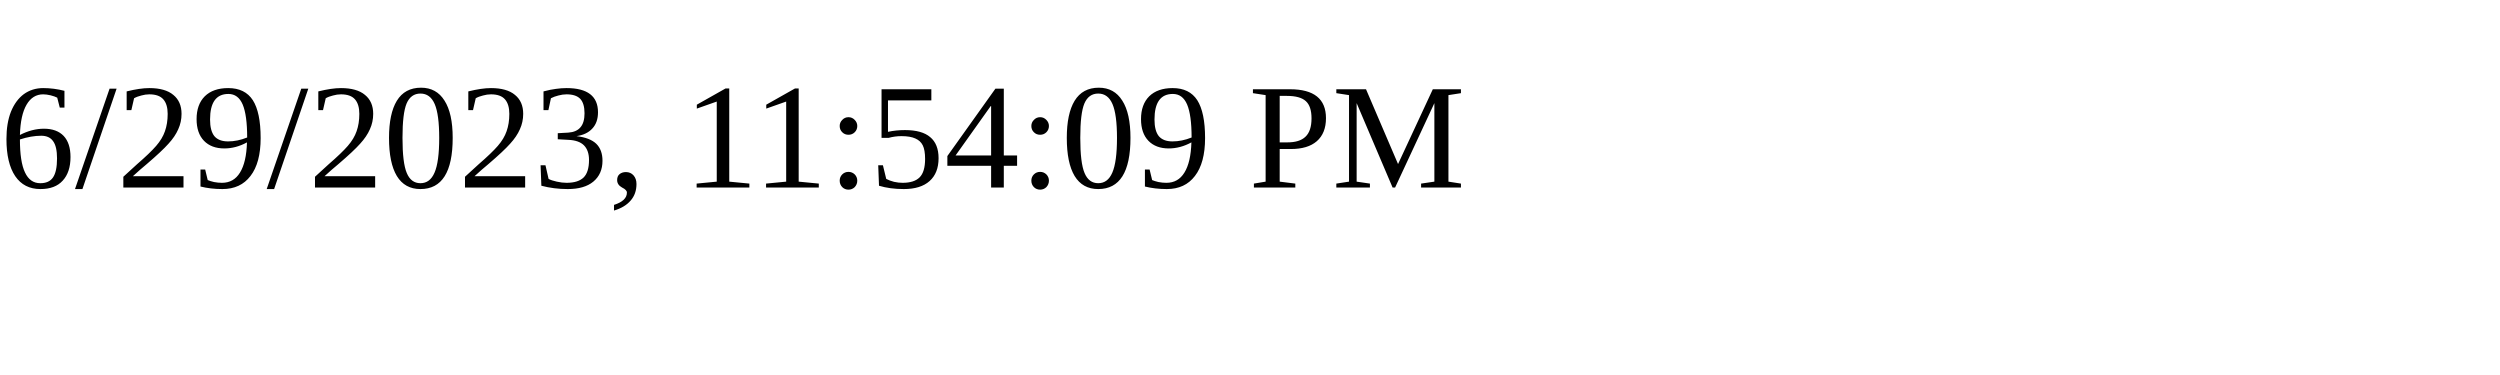
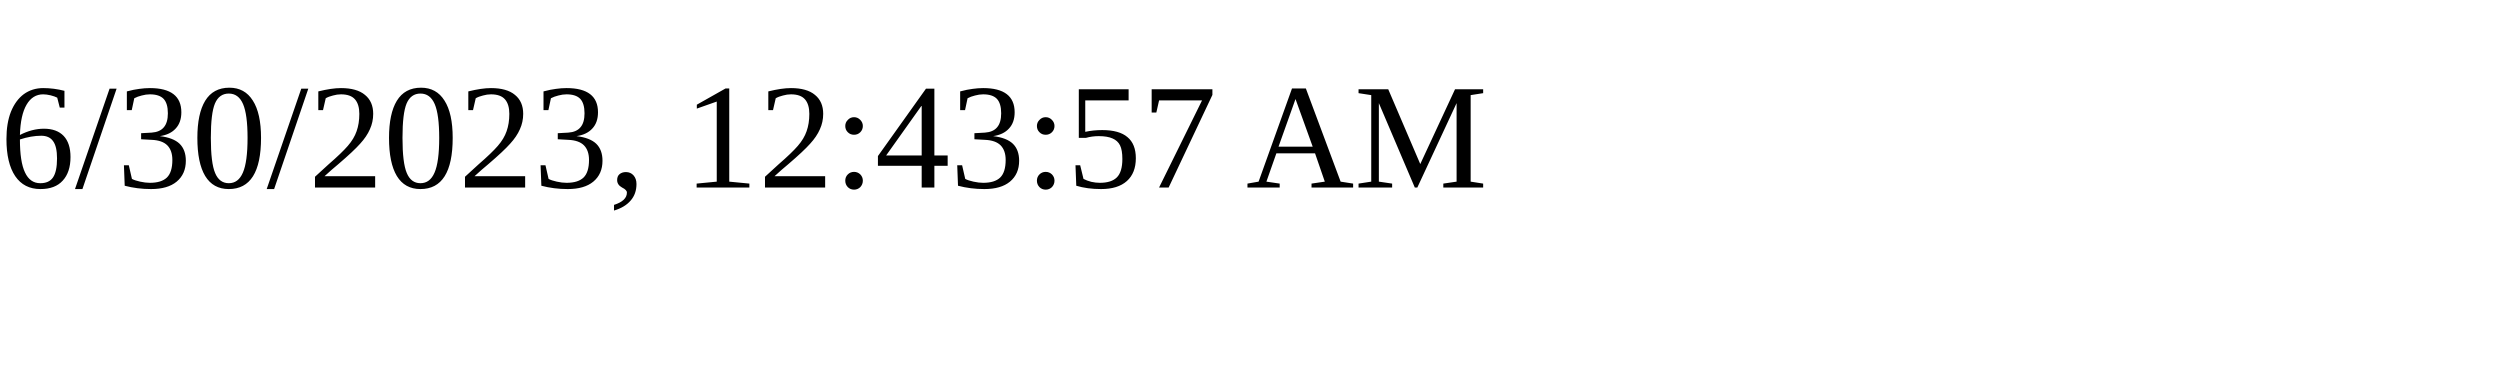
<svg xmlns="http://www.w3.org/2000/svg" height="30" width="200">
-   <text x="0" y="15">6/29/2023, 11:54:09 PM</text>
+   <text x="0" y="15">6/30/2023, 12:43:57 AM</text>
</svg>
